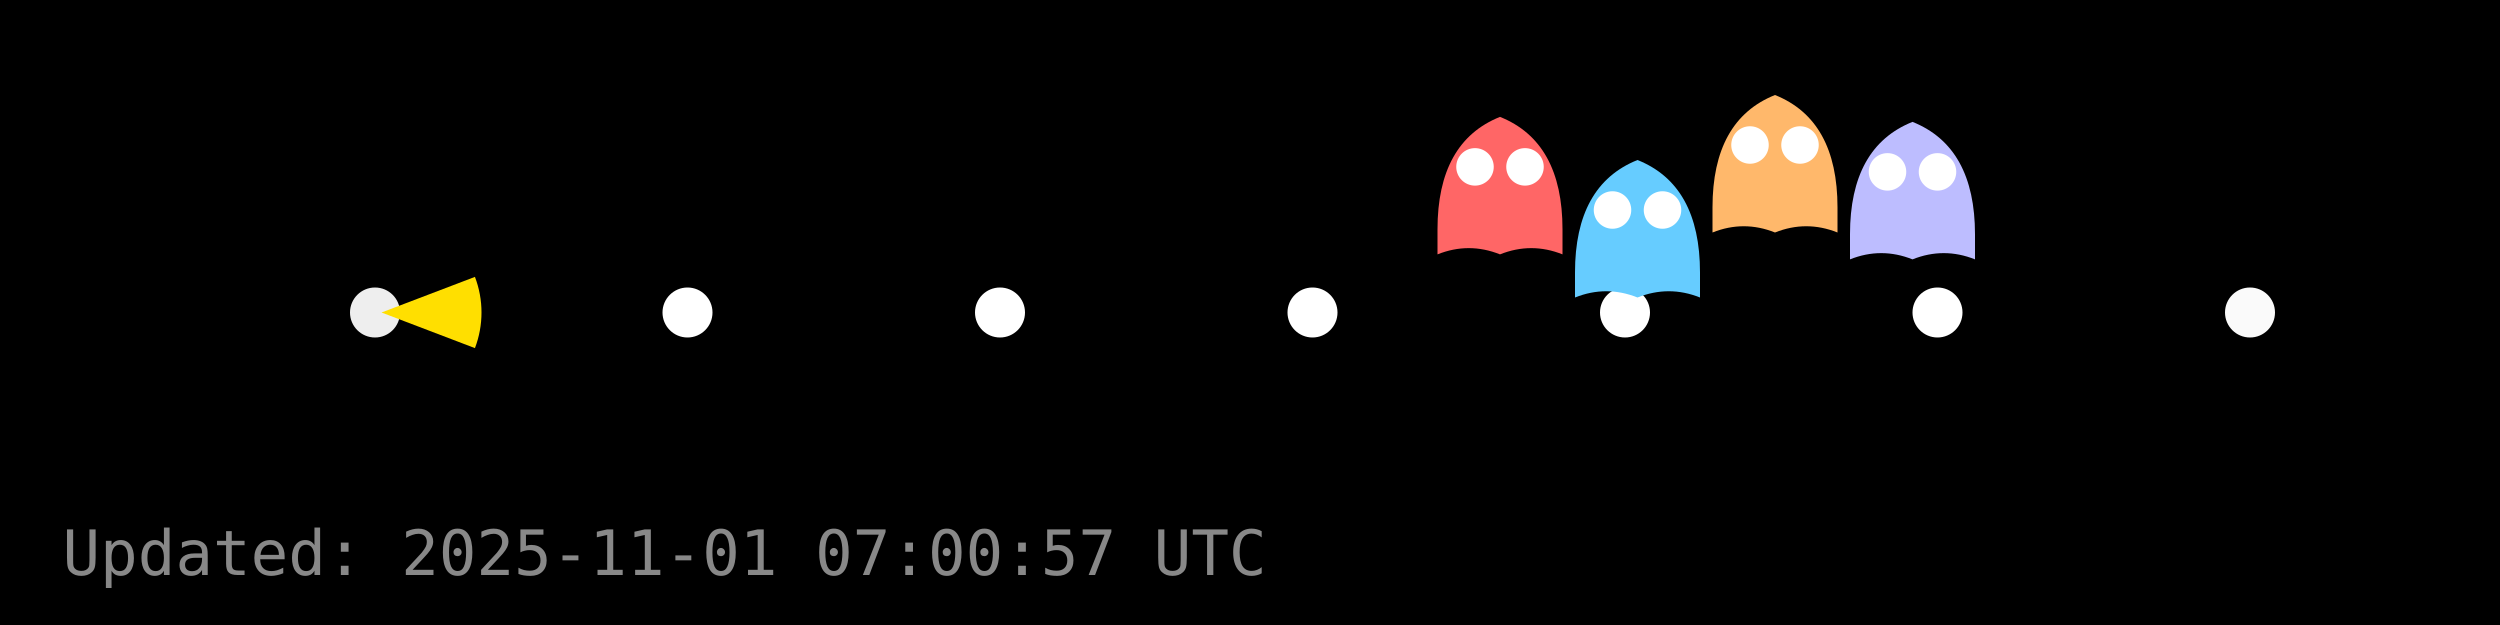
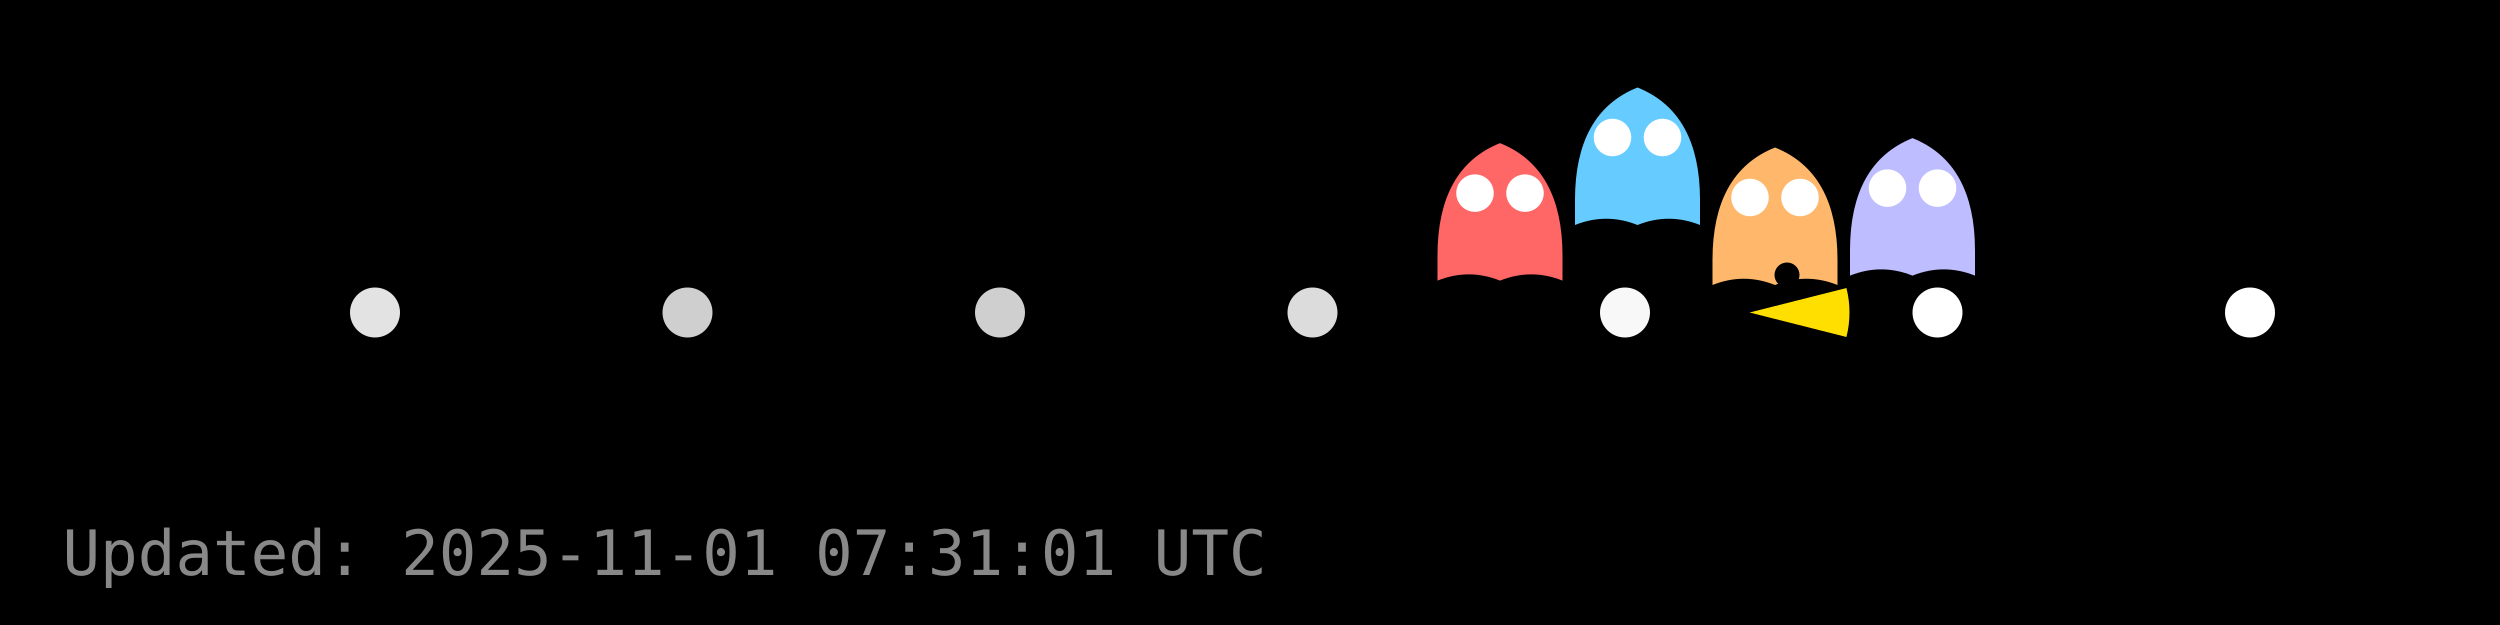
<svg xmlns="http://www.w3.org/2000/svg" width="400" height="100" viewBox="0 0 400 100">
  <rect width="400" height="100" fill="#000000" />
  <g id="dots" fill="#FFFFFF">
-     <circle cx="60.0" cy="50.0" r="4" fill="#FFFFFF" fill-opacity="0.93" />
-     <circle cx="110.0" cy="50.0" r="4" fill="#FFFFFF" fill-opacity="1.00" />
-     <circle cx="160.0" cy="50.0" r="4" fill="#FFFFFF" fill-opacity="1.00" />
-     <circle cx="210.0" cy="50.0" r="4" fill="#FFFFFF" fill-opacity="1.00" />
-     <circle cx="260.0" cy="50.0" r="4" fill="#FFFFFF" fill-opacity="1.00" />
+     <circle cx="60.0" cy="50.0" r="4" fill="#FFFFFF" fill-opacity="0.89" />
+     <circle cx="110.0" cy="50.0" r="4" fill="#FFFFFF" fill-opacity="0.81" />
+     <circle cx="160.0" cy="50.0" r="4" fill="#FFFFFF" fill-opacity="0.81" />
+     <circle cx="210.0" cy="50.0" r="4" fill="#FFFFFF" fill-opacity="0.86" />
+     <circle cx="260.0" cy="50.0" r="4" fill="#FFFFFF" fill-opacity="0.97" />
    <circle cx="310.0" cy="50.0" r="4" fill="#FFFFFF" fill-opacity="1.00" />
-     <circle cx="360.0" cy="50.0" r="4" fill="#FFFFFF" fill-opacity="0.98" />
+     <circle cx="360.0" cy="50.0" r="4" fill="#FFFFFF" fill-opacity="1.00" />
  </g>
  <g id="ghosts">
-     <g transform="translate(240.0,30.7)">
+     <g transform="translate(240.0,34.9)">
      <path d="M-10,6 Q-10,-8 0,-12 Q10,-8 10,6 V10 Q5,8 0,10 Q-5,8 -10,10 Z" fill="#FF6666" />
      <circle cx="-4" cy="-4" r="3" fill="#fff" />
      <circle cx="4" cy="-4" r="3" fill="#fff" />
    </g>
-     <g transform="translate(262.0,37.6)">
+     <g transform="translate(262.0,26.0)">
      <path d="M-10,6 Q-10,-8 0,-12 Q10,-8 10,6 V10 Q5,8 0,10 Q-5,8 -10,10 Z" fill="#66CCFF" />
      <circle cx="-4" cy="-4" r="3" fill="#fff" />
      <circle cx="4" cy="-4" r="3" fill="#fff" />
    </g>
-     <g transform="translate(284.0,27.2)">
+     <g transform="translate(284.0,35.6)">
      <path d="M-10,6 Q-10,-8 0,-12 Q10,-8 10,6 V10 Q5,8 0,10 Q-5,8 -10,10 Z" fill="#FFB86B" />
      <circle cx="-4" cy="-4" r="3" fill="#fff" />
      <circle cx="4" cy="-4" r="3" fill="#fff" />
    </g>
-     <g transform="translate(306.0,31.5)">
+     <g transform="translate(306.0,34.1)">
      <path d="M-10,6 Q-10,-8 0,-12 Q10,-8 10,6 V10 Q5,8 0,10 Q-5,8 -10,10 Z" fill="#BDBDFF" />
      <circle cx="-4" cy="-4" r="3" fill="#fff" />
      <circle cx="4" cy="-4" r="3" fill="#fff" />
    </g>
  </g>
  <g id="pacman">
-     <path d="M 61.04,50.00 L 75.99,44.30 A 16,16 0 0,1 75.99,55.70 Z" fill="#FFDF00" stroke="none" />
-     <circle cx="67.04" cy="44.00" r="2" fill="#000" />
+     <path d="M 279.92,50.00 L 295.43,46.08 A 16,16 0 0,1 295.43,53.92 Z" fill="#FFDF00" stroke="none" />
+     <circle cx="285.92" cy="44.00" r="2" fill="#000" />
    <animateTransform href="#pacman" attributeName="transform" type="translate" from="0 0" to="0 0" dur="0.0s" repeatCount="1" />
  </g>
-   <text x="10" y="92" fill="#888" font-family="monospace" font-size="10">Updated: 2025-11-01 07:00:57 UTC</text>
+   <text x="10" y="92" fill="#888" font-family="monospace" font-size="10">Updated: 2025-11-01 07:31:01 UTC</text>
</svg>
